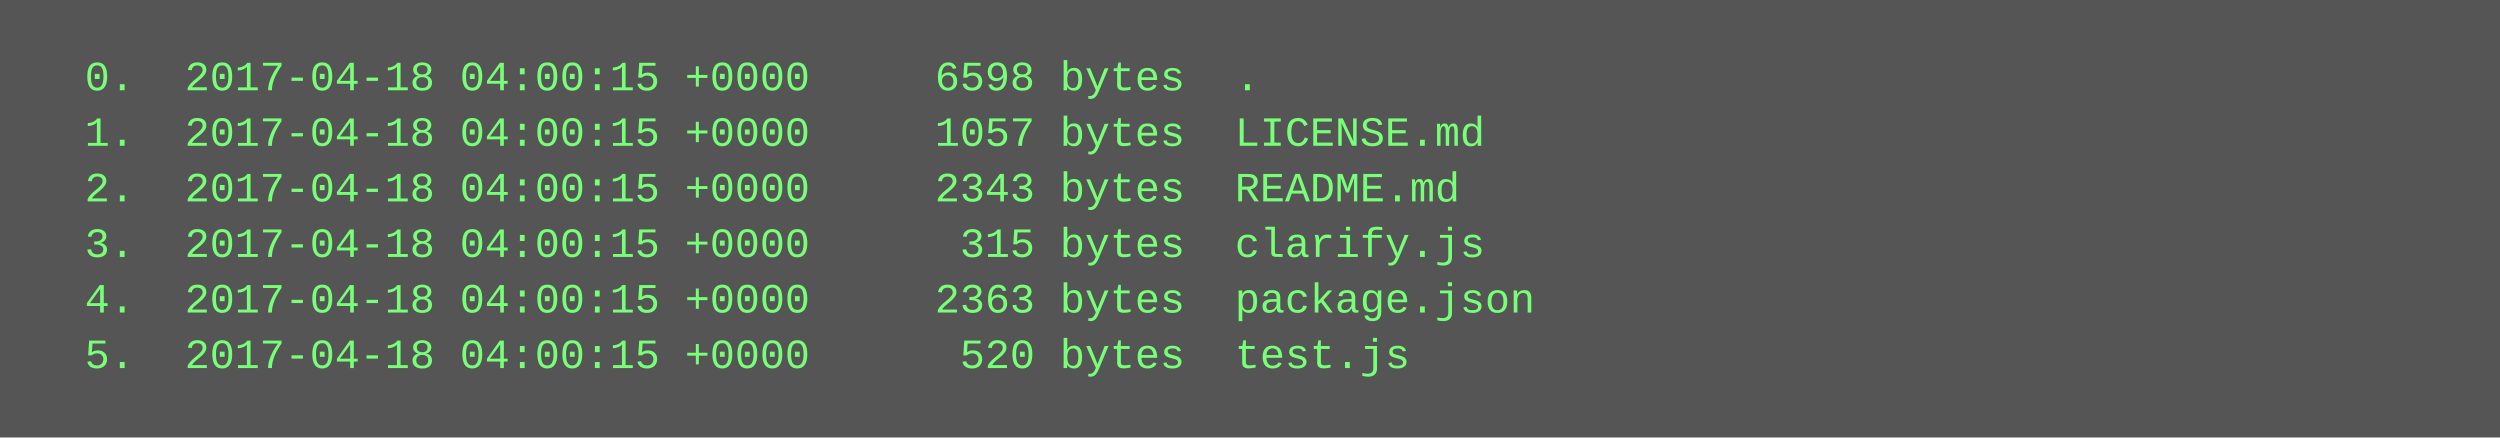
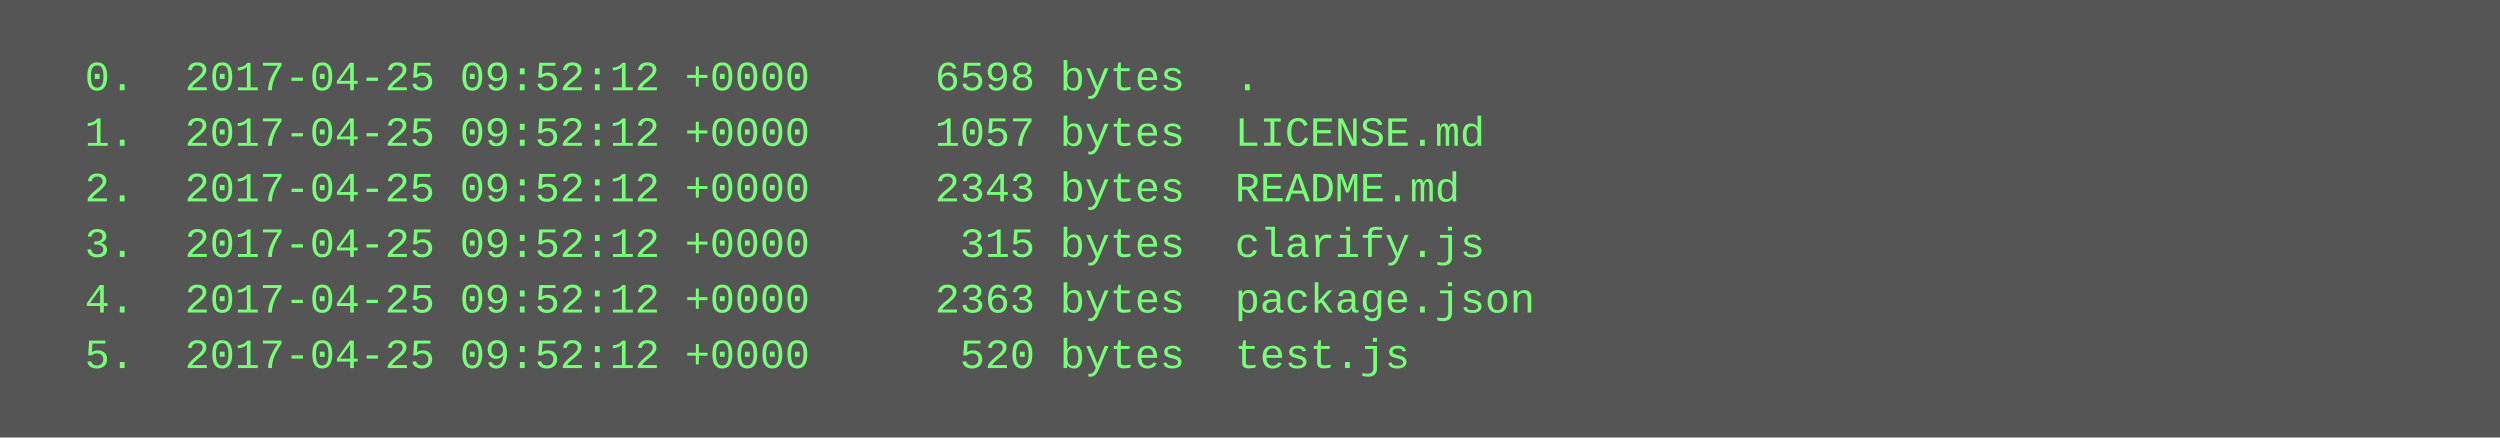
<svg xmlns="http://www.w3.org/2000/svg" height="126" width="720">
  <rect height="126" fill="#555" width="720" />
  <text fill="#7f7" font-family="Courier New" font-size="12" xml:space="preserve">
-     <tspan x="10" y="26">  0.  2017-04-18 04:00:15 +0000     6598 bytes  .</tspan>
-     <tspan x="10" y="42">  1.  2017-04-18 04:00:15 +0000     1057 bytes  LICENSE.md</tspan>
-     <tspan x="10" y="58">  2.  2017-04-18 04:00:15 +0000     2343 bytes  README.md</tspan>
-     <tspan x="10" y="74">  3.  2017-04-18 04:00:15 +0000      315 bytes  clarify.js</tspan>
-     <tspan x="10" y="90">  4.  2017-04-18 04:00:15 +0000     2363 bytes  package.json</tspan>
-     <tspan x="10" y="106">  5.  2017-04-18 04:00:15 +0000      520 bytes  test.js</tspan>
+     <tspan x="10" y="26">  0.  2017-04-25 09:52:12 +0000     6598 bytes  .</tspan>
+     <tspan x="10" y="42">  1.  2017-04-25 09:52:12 +0000     1057 bytes  LICENSE.md</tspan>
+     <tspan x="10" y="58">  2.  2017-04-25 09:52:12 +0000     2343 bytes  README.md</tspan>
+     <tspan x="10" y="74">  3.  2017-04-25 09:52:12 +0000      315 bytes  clarify.js</tspan>
+     <tspan x="10" y="90">  4.  2017-04-25 09:52:12 +0000     2363 bytes  package.json</tspan>
+     <tspan x="10" y="106">  5.  2017-04-25 09:52:12 +0000      520 bytes  test.js</tspan>
  </text>
</svg>
